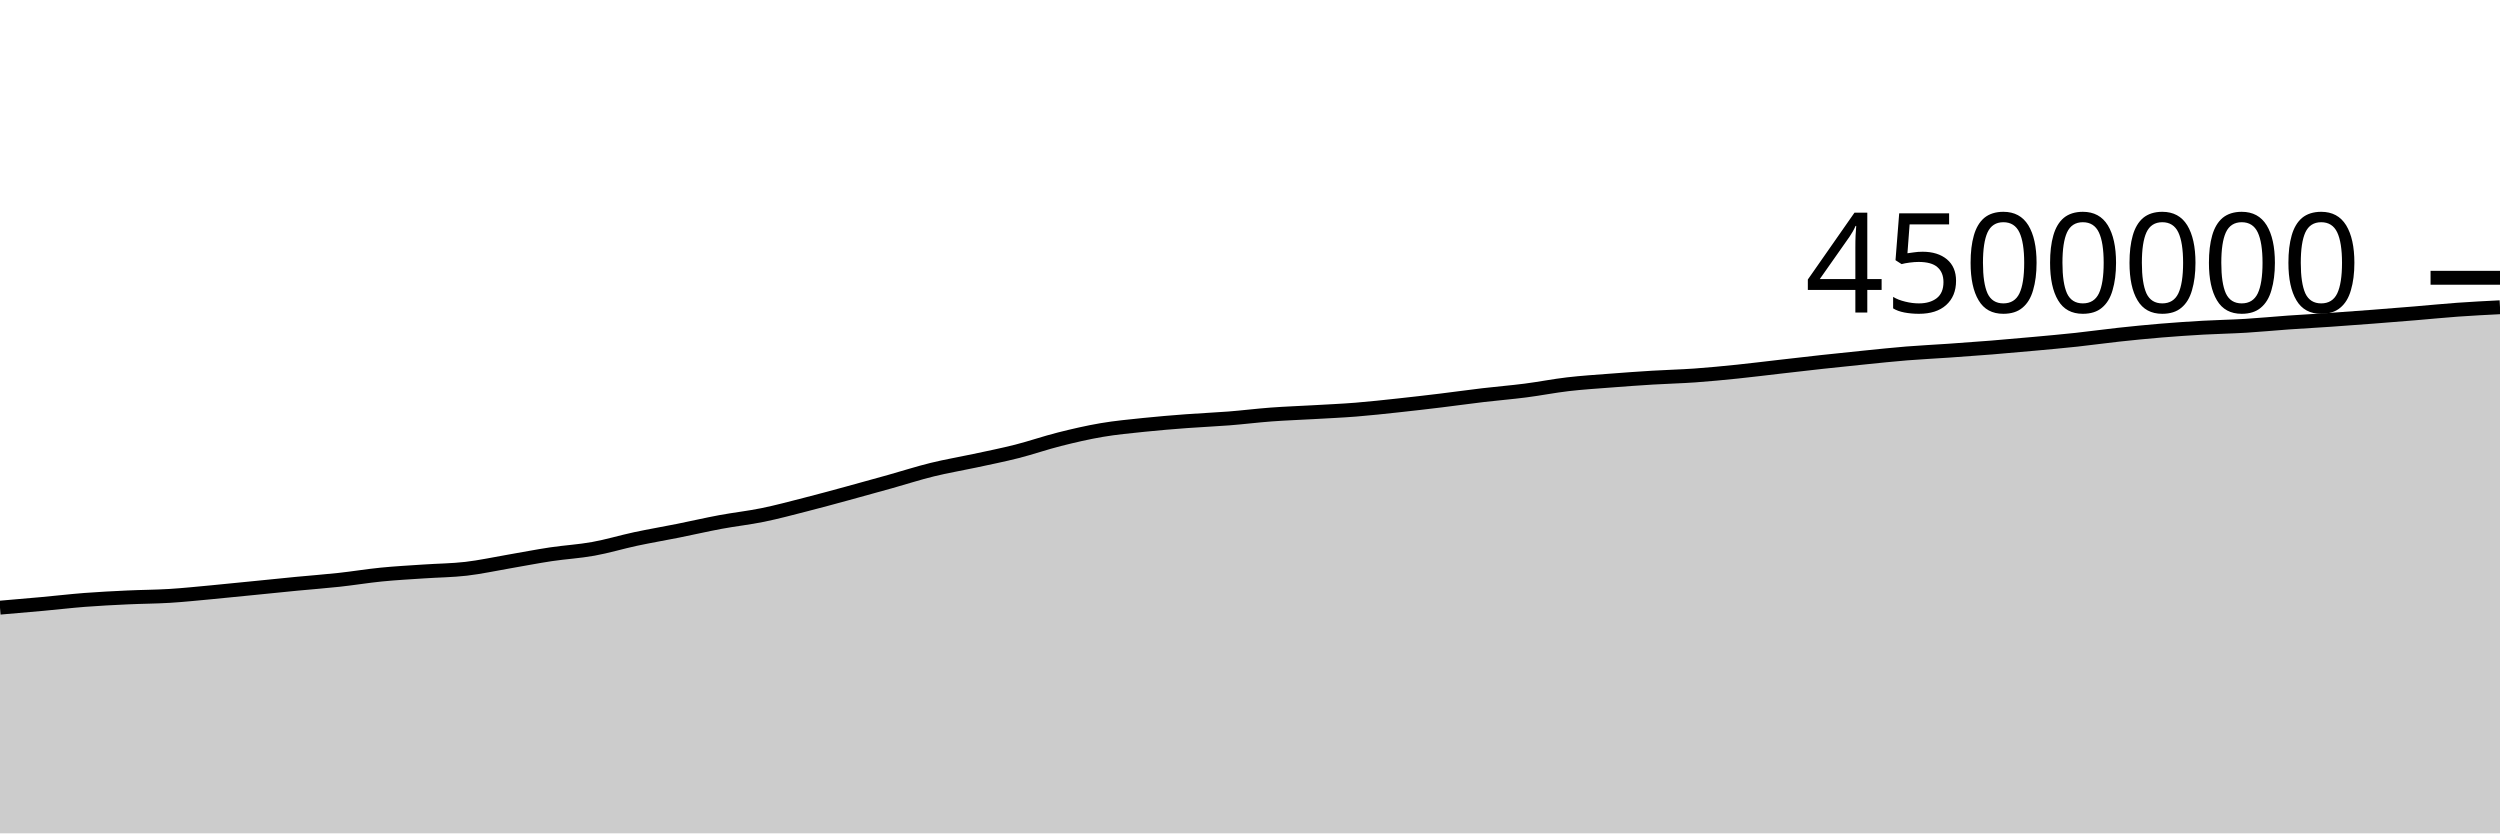
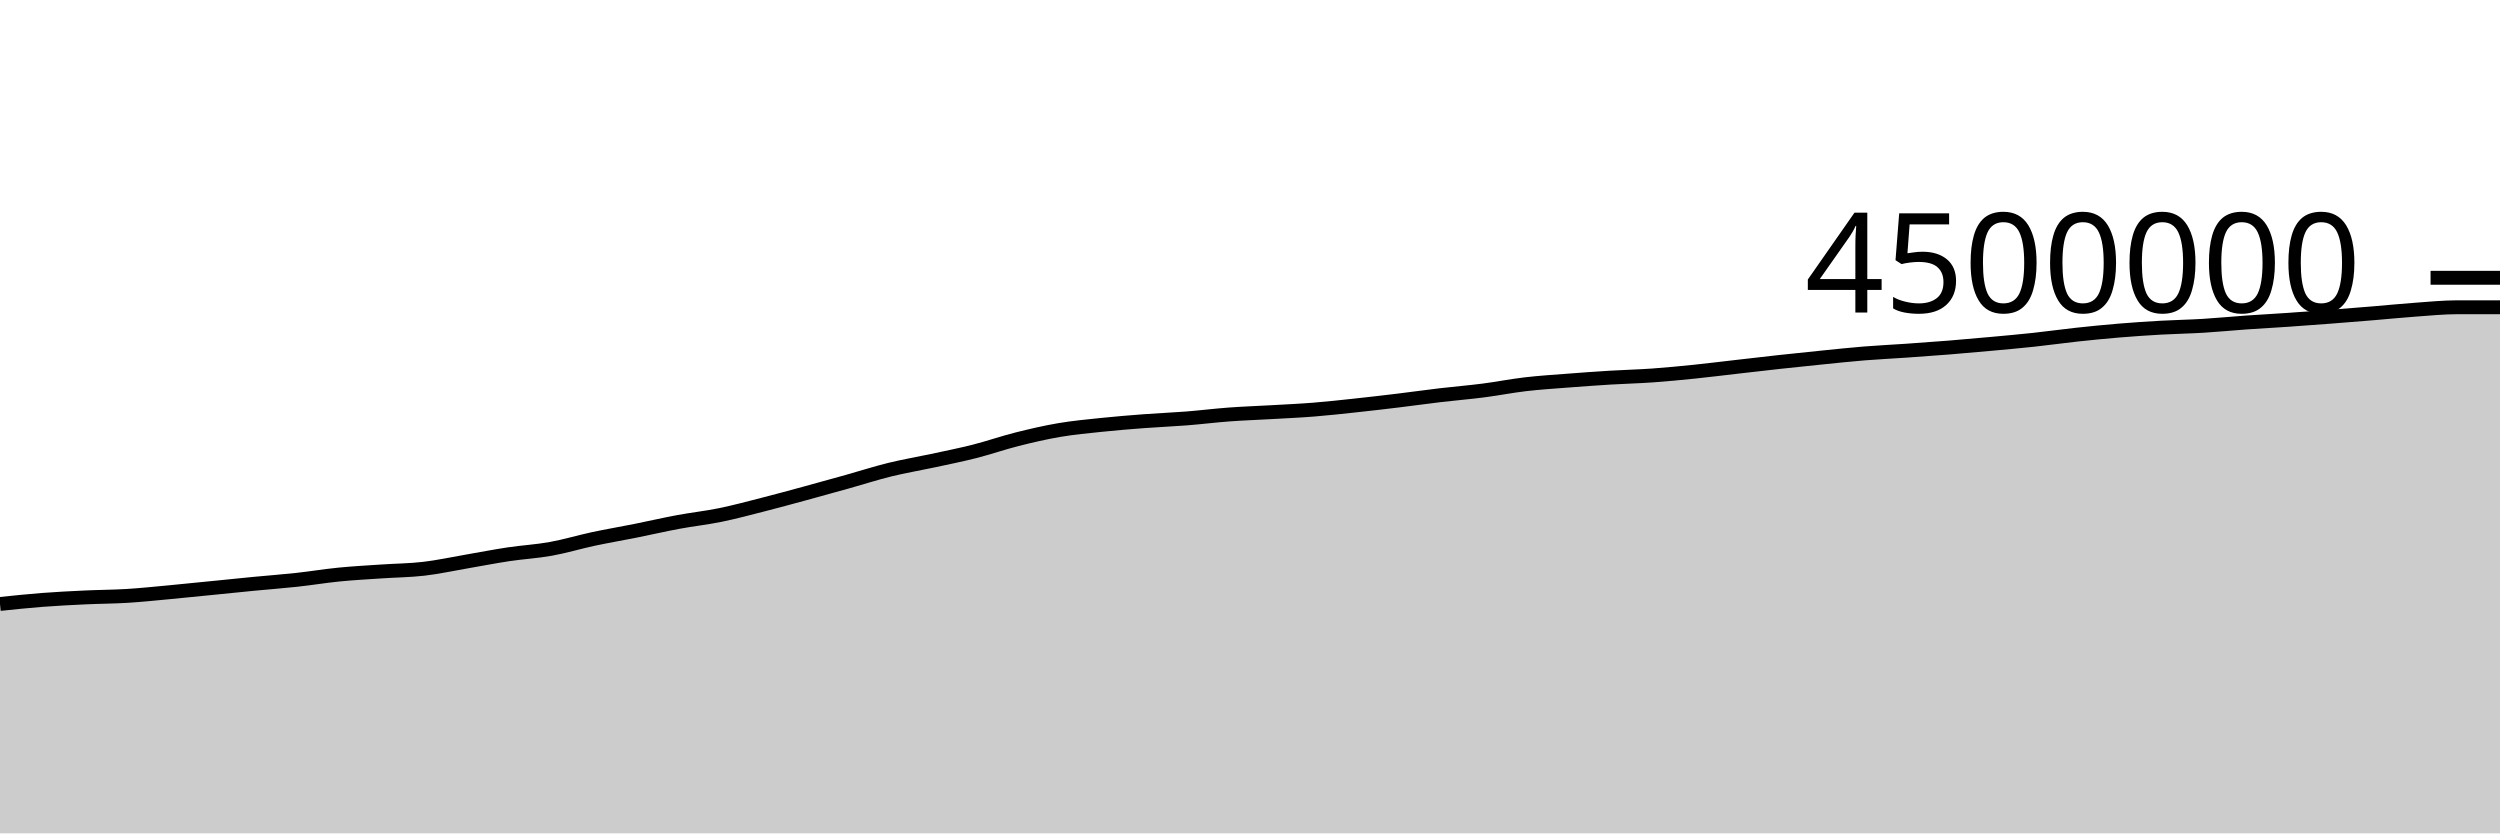
<svg xmlns="http://www.w3.org/2000/svg" viewBox="0 0 180 60">
  <g transform="translate(0,20)">
-     <path class="area" fill="rgba(0, 0, 0, 0.2)" d="M0,23.751C1.017,23.665,2.034,23.578,3.051,23.485C4.068,23.393,5.085,23.272,6.102,23.193C7.119,23.115,8.136,23.064,9.153,23.016C10.169,22.967,11.186,22.967,12.203,22.905C13.22,22.842,14.237,22.734,15.254,22.64C16.271,22.545,17.288,22.439,18.305,22.338C19.322,22.236,20.339,22.13,21.356,22.032C22.373,21.934,23.39,21.86,24.407,21.749C25.424,21.639,26.441,21.469,27.458,21.368C28.475,21.267,29.492,21.214,30.508,21.145C31.525,21.075,32.542,21.07,33.559,20.952C34.576,20.834,35.593,20.61,36.61,20.436C37.627,20.262,38.644,20.061,39.661,19.908C40.678,19.755,41.695,19.702,42.712,19.518C43.729,19.335,44.746,19.025,45.763,18.807C46.78,18.59,47.797,18.419,48.814,18.215C49.831,18.012,50.847,17.774,51.864,17.585C52.881,17.395,53.898,17.287,54.915,17.079C55.932,16.871,56.949,16.597,57.966,16.337C58.983,16.078,60,15.8,61.017,15.523C62.034,15.247,63.051,14.963,64.068,14.679C65.085,14.394,66.102,14.065,67.119,13.815C68.136,13.565,69.153,13.397,70.169,13.178C71.186,12.959,72.203,12.757,73.22,12.499C74.237,12.24,75.254,11.884,76.271,11.628C77.288,11.372,78.305,11.135,79.322,10.962C80.339,10.789,81.356,10.697,82.373,10.59C83.39,10.484,84.407,10.401,85.424,10.324C86.441,10.247,87.458,10.208,88.475,10.128C89.492,10.048,90.508,9.92,91.525,9.844C92.542,9.769,93.559,9.734,94.576,9.676C95.593,9.617,96.61,9.574,97.627,9.493C98.644,9.412,99.661,9.298,100.678,9.189C101.695,9.08,102.712,8.961,103.729,8.838C104.746,8.715,105.763,8.57,106.78,8.45C107.797,8.33,108.814,8.249,109.831,8.118C110.847,7.988,111.864,7.785,112.881,7.666C113.898,7.547,114.915,7.484,115.932,7.405C116.949,7.325,117.966,7.252,118.983,7.19C120,7.128,121.017,7.105,122.034,7.033C123.051,6.96,124.068,6.861,125.085,6.757C126.102,6.652,127.119,6.523,128.136,6.407C129.153,6.29,130.169,6.171,131.186,6.06C132.203,5.949,133.22,5.844,134.237,5.741C135.254,5.639,136.271,5.529,137.288,5.447C138.305,5.365,139.322,5.318,140.339,5.247C141.356,5.176,142.373,5.104,143.39,5.022C144.407,4.94,145.424,4.849,146.441,4.756C147.458,4.662,148.475,4.573,149.492,4.463C150.508,4.354,151.525,4.209,152.542,4.099C153.559,3.989,154.576,3.887,155.593,3.803C156.61,3.718,157.627,3.65,158.644,3.592C159.661,3.535,160.678,3.519,161.695,3.457C162.712,3.396,163.729,3.294,164.746,3.222C165.763,3.15,166.78,3.097,167.797,3.027C168.814,2.957,169.831,2.881,170.847,2.803C171.864,2.725,172.881,2.643,173.898,2.559C174.915,2.475,175.932,2.371,176.949,2.298C177.966,2.225,178.983,2.174,180,2.122L180,40C178.983,40,177.966,40,176.949,40C175.932,40,174.915,40,173.898,40C172.881,40,171.864,40,170.847,40C169.831,40,168.814,40,167.797,40C166.78,40,165.763,40,164.746,40C163.729,40,162.712,40,161.695,40C160.678,40,159.661,40,158.644,40C157.627,40,156.61,40,155.593,40C154.576,40,153.559,40,152.542,40C151.525,40,150.508,40,149.492,40C148.475,40,147.458,40,146.441,40C145.424,40,144.407,40,143.39,40C142.373,40,141.356,40,140.339,40C139.322,40,138.305,40,137.288,40C136.271,40,135.254,40,134.237,40C133.22,40,132.203,40,131.186,40C130.169,40,129.153,40,128.136,40C127.119,40,126.102,40,125.085,40C124.068,40,123.051,40,122.034,40C121.017,40,120,40,118.983,40C117.966,40,116.949,40,115.932,40C114.915,40,113.898,40,112.881,40C111.864,40,110.847,40,109.831,40C108.814,40,107.797,40,106.78,40C105.763,40,104.746,40,103.729,40C102.712,40,101.695,40,100.678,40C99.661,40,98.644,40,97.627,40C96.61,40,95.593,40,94.576,40C93.559,40,92.542,40,91.525,40C90.508,40,89.492,40,88.475,40C87.458,40,86.441,40,85.424,40C84.407,40,83.39,40,82.373,40C81.356,40,80.339,40,79.322,40C78.305,40,77.288,40,76.271,40C75.254,40,74.237,40,73.22,40C72.203,40,71.186,40,70.169,40C69.153,40,68.136,40,67.119,40C66.102,40,65.085,40,64.068,40C63.051,40,62.034,40,61.017,40C60,40,58.983,40,57.966,40C56.949,40,55.932,40,54.915,40C53.898,40,52.881,40,51.864,40C50.847,40,49.831,40,48.814,40C47.797,40,46.78,40,45.763,40C44.746,40,43.729,40,42.712,40C41.695,40,40.678,40,39.661,40C38.644,40,37.627,40,36.61,40C35.593,40,34.576,40,33.559,40C32.542,40,31.525,40,30.508,40C29.492,40,28.475,40,27.458,40C26.441,40,25.424,40,24.407,40C23.39,40,22.373,40,21.356,40C20.339,40,19.322,40,18.305,40C17.288,40,16.271,40,15.254,40C14.237,40,13.22,40,12.203,40C11.186,40,10.169,40,9.153,40C8.136,40,7.119,40,6.102,40C5.085,40,4.068,40,3.051,40C2.034,40,1.017,40,0,40Z" />
-     <path class="line" stroke="black" fill="none" d="M0,23.751C1.017,23.665,2.034,23.578,3.051,23.485C4.068,23.393,5.085,23.272,6.102,23.193C7.119,23.115,8.136,23.064,9.153,23.016C10.169,22.967,11.186,22.967,12.203,22.905C13.22,22.842,14.237,22.734,15.254,22.64C16.271,22.545,17.288,22.439,18.305,22.338C19.322,22.236,20.339,22.13,21.356,22.032C22.373,21.934,23.39,21.86,24.407,21.749C25.424,21.639,26.441,21.469,27.458,21.368C28.475,21.267,29.492,21.214,30.508,21.145C31.525,21.075,32.542,21.07,33.559,20.952C34.576,20.834,35.593,20.61,36.61,20.436C37.627,20.262,38.644,20.061,39.661,19.908C40.678,19.755,41.695,19.702,42.712,19.518C43.729,19.335,44.746,19.025,45.763,18.807C46.78,18.59,47.797,18.419,48.814,18.215C49.831,18.012,50.847,17.774,51.864,17.585C52.881,17.395,53.898,17.287,54.915,17.079C55.932,16.871,56.949,16.597,57.966,16.337C58.983,16.078,60,15.8,61.017,15.523C62.034,15.247,63.051,14.963,64.068,14.679C65.085,14.394,66.102,14.065,67.119,13.815C68.136,13.565,69.153,13.397,70.169,13.178C71.186,12.959,72.203,12.757,73.22,12.499C74.237,12.24,75.254,11.884,76.271,11.628C77.288,11.372,78.305,11.135,79.322,10.962C80.339,10.789,81.356,10.697,82.373,10.59C83.39,10.484,84.407,10.401,85.424,10.324C86.441,10.247,87.458,10.208,88.475,10.128C89.492,10.048,90.508,9.92,91.525,9.844C92.542,9.769,93.559,9.734,94.576,9.676C95.593,9.617,96.61,9.574,97.627,9.493C98.644,9.412,99.661,9.298,100.678,9.189C101.695,9.08,102.712,8.961,103.729,8.838C104.746,8.715,105.763,8.57,106.78,8.45C107.797,8.33,108.814,8.249,109.831,8.118C110.847,7.988,111.864,7.785,112.881,7.666C113.898,7.547,114.915,7.484,115.932,7.405C116.949,7.325,117.966,7.252,118.983,7.19C120,7.128,121.017,7.105,122.034,7.033C123.051,6.96,124.068,6.861,125.085,6.757C126.102,6.652,127.119,6.523,128.136,6.407C129.153,6.29,130.169,6.171,131.186,6.06C132.203,5.949,133.22,5.844,134.237,5.741C135.254,5.639,136.271,5.529,137.288,5.447C138.305,5.365,139.322,5.318,140.339,5.247C141.356,5.176,142.373,5.104,143.39,5.022C144.407,4.94,145.424,4.849,146.441,4.756C147.458,4.662,148.475,4.573,149.492,4.463C150.508,4.354,151.525,4.209,152.542,4.099C153.559,3.989,154.576,3.887,155.593,3.803C156.61,3.718,157.627,3.65,158.644,3.592C159.661,3.535,160.678,3.519,161.695,3.457C162.712,3.396,163.729,3.294,164.746,3.222C165.763,3.15,166.78,3.097,167.797,3.027C168.814,2.957,169.831,2.881,170.847,2.803C171.864,2.725,172.881,2.643,173.898,2.559C174.915,2.475,175.932,2.371,176.949,2.298C177.966,2.225,178.983,2.174,180,2.122" />
+     <path class="area" fill="rgba(0, 0, 0, 0.2)" d="M0,23.485C1.017,23.379,2.034,23.272,3.051,23.193C4.068,23.115,5.085,23.064,6.102,23.016C7.119,22.967,8.136,22.967,9.153,22.905C10.169,22.842,11.186,22.734,12.203,22.64C13.22,22.545,14.237,22.439,15.254,22.338C16.271,22.236,17.288,22.13,18.305,22.032C19.322,21.934,20.339,21.86,21.356,21.749C22.373,21.639,23.39,21.469,24.407,21.368C25.424,21.267,26.441,21.214,27.458,21.145C28.475,21.075,29.492,21.07,30.508,20.952C31.525,20.834,32.542,20.61,33.559,20.436C34.576,20.262,35.593,20.061,36.61,19.908C37.627,19.755,38.644,19.702,39.661,19.518C40.678,19.335,41.695,19.025,42.712,18.807C43.729,18.59,44.746,18.419,45.763,18.215C46.78,18.012,47.797,17.774,48.814,17.585C49.831,17.395,50.847,17.287,51.864,17.079C52.881,16.871,53.898,16.597,54.915,16.337C55.932,16.078,56.949,15.8,57.966,15.523C58.983,15.247,60,14.963,61.017,14.679C62.034,14.394,63.051,14.065,64.068,13.815C65.085,13.565,66.102,13.397,67.119,13.178C68.136,12.959,69.153,12.757,70.169,12.499C71.186,12.24,72.203,11.884,73.22,11.628C74.237,11.372,75.254,11.135,76.271,10.962C77.288,10.789,78.305,10.697,79.322,10.59C80.339,10.484,81.356,10.401,82.373,10.324C83.39,10.247,84.407,10.208,85.424,10.128C86.441,10.048,87.458,9.92,88.475,9.844C89.492,9.769,90.508,9.734,91.525,9.676C92.542,9.617,93.559,9.574,94.576,9.493C95.593,9.412,96.61,9.298,97.627,9.189C98.644,9.08,99.661,8.961,100.678,8.838C101.695,8.715,102.712,8.57,103.729,8.45C104.746,8.33,105.763,8.249,106.78,8.118C107.797,7.988,108.814,7.785,109.831,7.666C110.847,7.547,111.864,7.484,112.881,7.405C113.898,7.325,114.915,7.252,115.932,7.19C116.949,7.128,117.966,7.105,118.983,7.033C120,6.96,121.017,6.861,122.034,6.757C123.051,6.652,124.068,6.523,125.085,6.407C126.102,6.29,127.119,6.171,128.136,6.06C129.153,5.949,130.169,5.844,131.186,5.741C132.203,5.639,133.22,5.529,134.237,5.447C135.254,5.365,136.271,5.318,137.288,5.247C138.305,5.176,139.322,5.104,140.339,5.022C141.356,4.94,142.373,4.849,143.39,4.756C144.407,4.662,145.424,4.573,146.441,4.463C147.458,4.354,148.475,4.209,149.492,4.099C150.508,3.989,151.525,3.887,152.542,3.803C153.559,3.718,154.576,3.65,155.593,3.592C156.61,3.535,157.627,3.519,158.644,3.457C159.661,3.396,160.678,3.294,161.695,3.222C162.712,3.15,163.729,3.097,164.746,3.027C165.763,2.957,166.78,2.881,167.797,2.803C168.814,2.725,169.831,2.643,170.847,2.559C171.864,2.475,172.881,2.371,173.898,2.298C174.915,2.225,175.932,2.122,176.949,2.122C177.966,2.122,178.983,2.122,180,2.122L180,40C178.983,40,177.966,40,176.949,40C175.932,40,174.915,40,173.898,40C172.881,40,171.864,40,170.847,40C169.831,40,168.814,40,167.797,40C166.78,40,165.763,40,164.746,40C163.729,40,162.712,40,161.695,40C160.678,40,159.661,40,158.644,40C157.627,40,156.61,40,155.593,40C154.576,40,153.559,40,152.542,40C151.525,40,150.508,40,149.492,40C148.475,40,147.458,40,146.441,40C145.424,40,144.407,40,143.39,40C142.373,40,141.356,40,140.339,40C139.322,40,138.305,40,137.288,40C136.271,40,135.254,40,134.237,40C133.22,40,132.203,40,131.186,40C130.169,40,129.153,40,128.136,40C127.119,40,126.102,40,125.085,40C124.068,40,123.051,40,122.034,40C121.017,40,120,40,118.983,40C117.966,40,116.949,40,115.932,40C114.915,40,113.898,40,112.881,40C111.864,40,110.847,40,109.831,40C108.814,40,107.797,40,106.78,40C105.763,40,104.746,40,103.729,40C102.712,40,101.695,40,100.678,40C99.661,40,98.644,40,97.627,40C96.61,40,95.593,40,94.576,40C93.559,40,92.542,40,91.525,40C90.508,40,89.492,40,88.475,40C87.458,40,86.441,40,85.424,40C84.407,40,83.39,40,82.373,40C81.356,40,80.339,40,79.322,40C78.305,40,77.288,40,76.271,40C75.254,40,74.237,40,73.22,40C72.203,40,71.186,40,70.169,40C69.153,40,68.136,40,67.119,40C66.102,40,65.085,40,64.068,40C63.051,40,62.034,40,61.017,40C60,40,58.983,40,57.966,40C56.949,40,55.932,40,54.915,40C53.898,40,52.881,40,51.864,40C50.847,40,49.831,40,48.814,40C47.797,40,46.78,40,45.763,40C44.746,40,43.729,40,42.712,40C41.695,40,40.678,40,39.661,40C38.644,40,37.627,40,36.61,40C35.593,40,34.576,40,33.559,40C32.542,40,31.525,40,30.508,40C29.492,40,28.475,40,27.458,40C26.441,40,25.424,40,24.407,40C23.39,40,22.373,40,21.356,40C20.339,40,19.322,40,18.305,40C17.288,40,16.271,40,15.254,40C14.237,40,13.22,40,12.203,40C11.186,40,10.169,40,9.153,40C8.136,40,7.119,40,6.102,40C5.085,40,4.068,40,3.051,40C2.034,40,1.017,40,0,40Z" />
+     <path class="line" stroke="black" fill="none" d="M0,23.485C1.017,23.379,2.034,23.272,3.051,23.193C4.068,23.115,5.085,23.064,6.102,23.016C7.119,22.967,8.136,22.967,9.153,22.905C10.169,22.842,11.186,22.734,12.203,22.64C13.22,22.545,14.237,22.439,15.254,22.338C16.271,22.236,17.288,22.13,18.305,22.032C19.322,21.934,20.339,21.86,21.356,21.749C22.373,21.639,23.39,21.469,24.407,21.368C25.424,21.267,26.441,21.214,27.458,21.145C28.475,21.075,29.492,21.07,30.508,20.952C31.525,20.834,32.542,20.61,33.559,20.436C34.576,20.262,35.593,20.061,36.61,19.908C37.627,19.755,38.644,19.702,39.661,19.518C40.678,19.335,41.695,19.025,42.712,18.807C43.729,18.59,44.746,18.419,45.763,18.215C46.78,18.012,47.797,17.774,48.814,17.585C49.831,17.395,50.847,17.287,51.864,17.079C52.881,16.871,53.898,16.597,54.915,16.337C55.932,16.078,56.949,15.8,57.966,15.523C58.983,15.247,60,14.963,61.017,14.679C62.034,14.394,63.051,14.065,64.068,13.815C65.085,13.565,66.102,13.397,67.119,13.178C68.136,12.959,69.153,12.757,70.169,12.499C71.186,12.24,72.203,11.884,73.22,11.628C74.237,11.372,75.254,11.135,76.271,10.962C77.288,10.789,78.305,10.697,79.322,10.59C80.339,10.484,81.356,10.401,82.373,10.324C83.39,10.247,84.407,10.208,85.424,10.128C86.441,10.048,87.458,9.92,88.475,9.844C89.492,9.769,90.508,9.734,91.525,9.676C92.542,9.617,93.559,9.574,94.576,9.493C95.593,9.412,96.61,9.298,97.627,9.189C98.644,9.08,99.661,8.961,100.678,8.838C101.695,8.715,102.712,8.57,103.729,8.45C104.746,8.33,105.763,8.249,106.78,8.118C107.797,7.988,108.814,7.785,109.831,7.666C110.847,7.547,111.864,7.484,112.881,7.405C113.898,7.325,114.915,7.252,115.932,7.19C116.949,7.128,117.966,7.105,118.983,7.033C120,6.96,121.017,6.861,122.034,6.757C123.051,6.652,124.068,6.523,125.085,6.407C126.102,6.29,127.119,6.171,128.136,6.06C129.153,5.949,130.169,5.844,131.186,5.741C132.203,5.639,133.22,5.529,134.237,5.447C135.254,5.365,136.271,5.318,137.288,5.247C138.305,5.176,139.322,5.104,140.339,5.022C141.356,4.94,142.373,4.849,143.39,4.756C144.407,4.662,145.424,4.573,146.441,4.463C147.458,4.354,148.475,4.209,149.492,4.099C150.508,3.989,151.525,3.887,152.542,3.803C153.559,3.718,154.576,3.65,155.593,3.592C156.61,3.535,157.627,3.519,158.644,3.457C159.661,3.396,160.678,3.294,161.695,3.222C162.712,3.15,163.729,3.097,164.746,3.027C165.763,2.957,166.78,2.881,167.797,2.803C168.814,2.725,169.831,2.643,170.847,2.559C171.864,2.475,172.881,2.371,173.898,2.298C174.915,2.225,175.932,2.122,176.949,2.122C177.966,2.122,178.983,2.122,180,2.122" />
    <path class="axis-ceiling" stroke-width="1" stroke="black" fill="none" d="M175,0L180,0" />
    <text class="axis-ceiling-label" font-family="sans-serif" text-anchor="end" font-size="10px" x="170" y="2.5">4500000</text>
  </g>
</svg>
